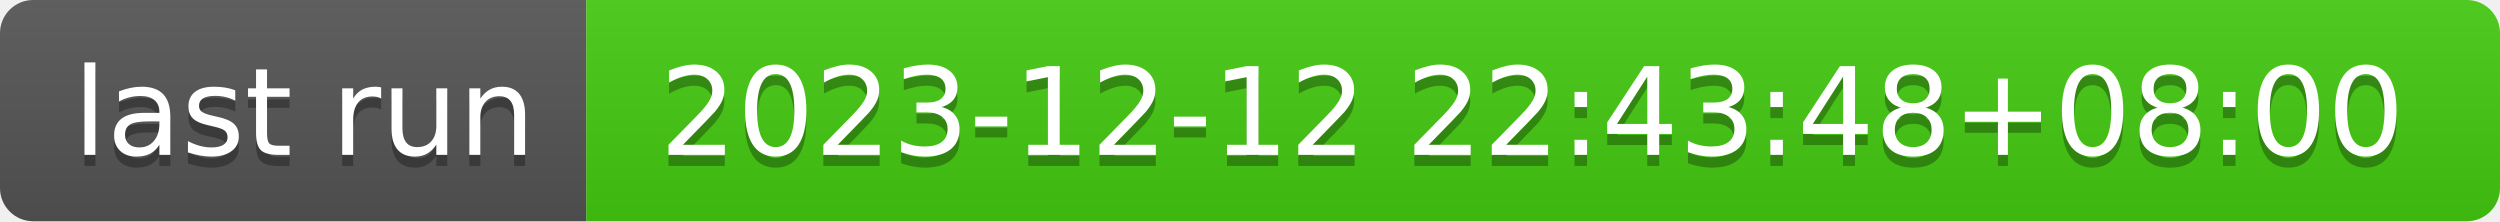
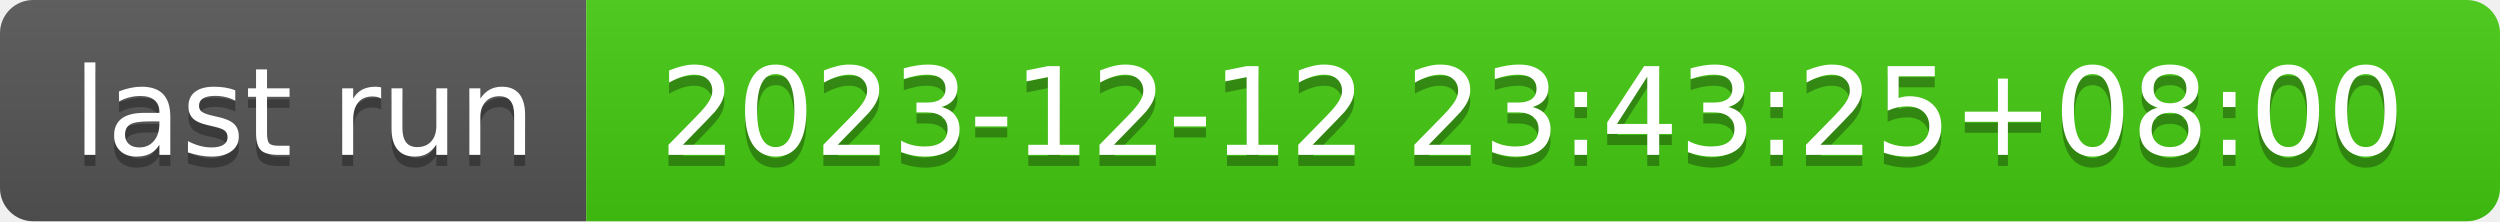
- <svg xmlns="http://www.w3.org/2000/svg" width="226" height="20" role="img" aria-label="last run: 2023-12-12 22:43:48+08:00">
+ <svg xmlns="http://www.w3.org/2000/svg" width="226" height="20" role="img" aria-label="last run: 2023-12-12 23:43:25+08:00">
  <linearGradient id="s" x2="0" y2="100%">
    <stop offset="0" stop-color="#bbb" stop-opacity=".1" />
    <stop offset="1" stop-opacity=".1" />
  </linearGradient>
  <clipPath id="r">
    <rect width="226" height="20" rx="3" fill="#fff" />
  </clipPath>
  <g clip-path="url(#r)">
    <rect width="53" height="20" fill="#555" />
    <rect x="53" width="173" height="20" fill="#4c1" />
    <rect width="226" height="20" fill="url(#s)" />
  </g>
  <g fill="#fff" text-anchor="middle" font-family="Verdana,Geneva,DejaVu Sans,sans-serif" text-rendering="geometricPrecision" font-size="110">
    <text aria-hidden="true" x="275" y="150" fill="#010101" fill-opacity=".3" transform="scale(.1)" textLength="430">last run</text>
    <text x="275" y="140" transform="scale(.1)" fill="#fff" textLength="430">last run</text>
-     <text aria-hidden="true" x="1385" y="150" fill="#010101" fill-opacity=".3" transform="scale(.1)" textLength="1630">2023-12-12 22:43:48+08:00</text>
-     <text x="1385" y="140" transform="scale(.1)" fill="#fff" textLength="1630">2023-12-12 22:43:48+08:00</text>
+     <text aria-hidden="true" x="1385" y="150" fill="#010101" fill-opacity=".3" transform="scale(.1)" textLength="1630">2023-12-12 23:43:25+08:00</text>
+     <text x="1385" y="140" transform="scale(.1)" fill="#fff" textLength="1630">2023-12-12 23:43:25+08:00</text>
  </g>
</svg>
